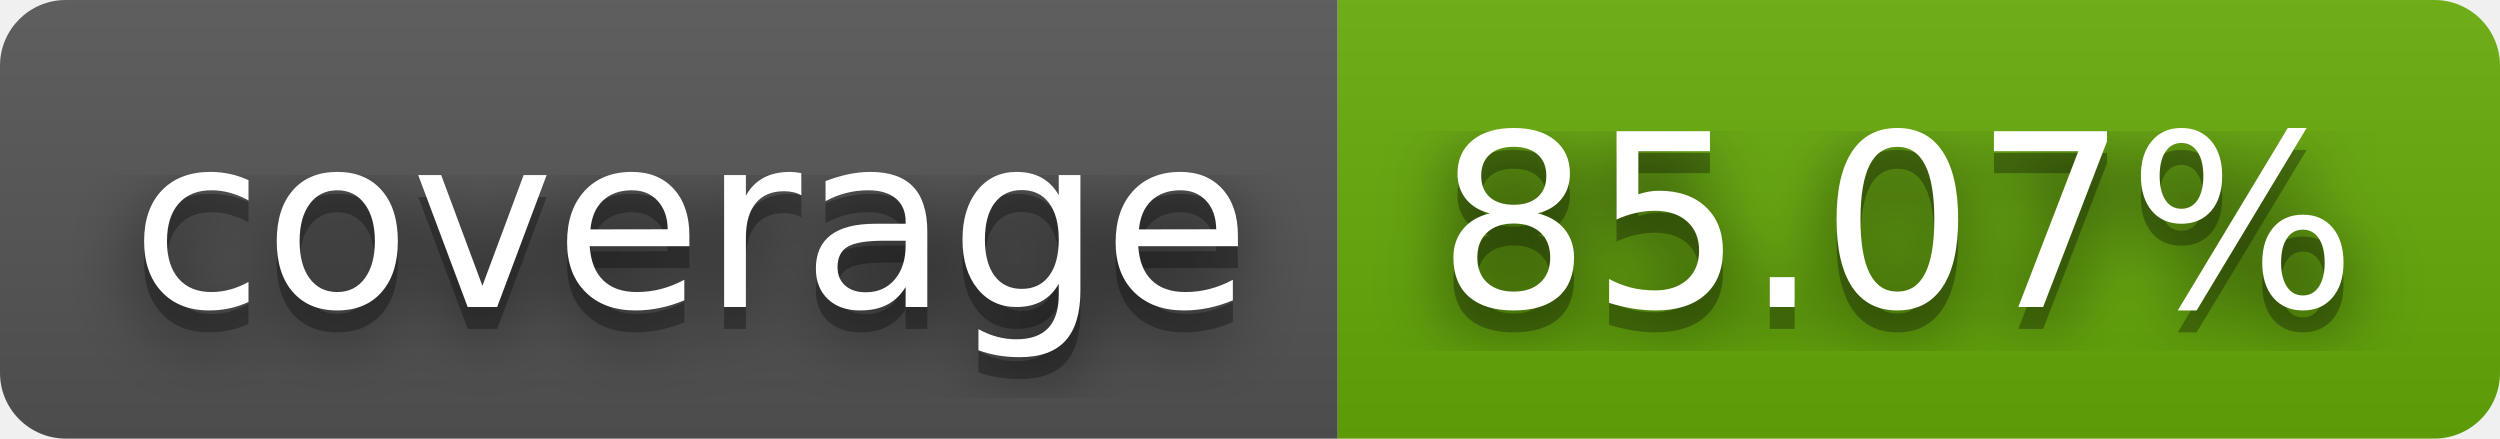
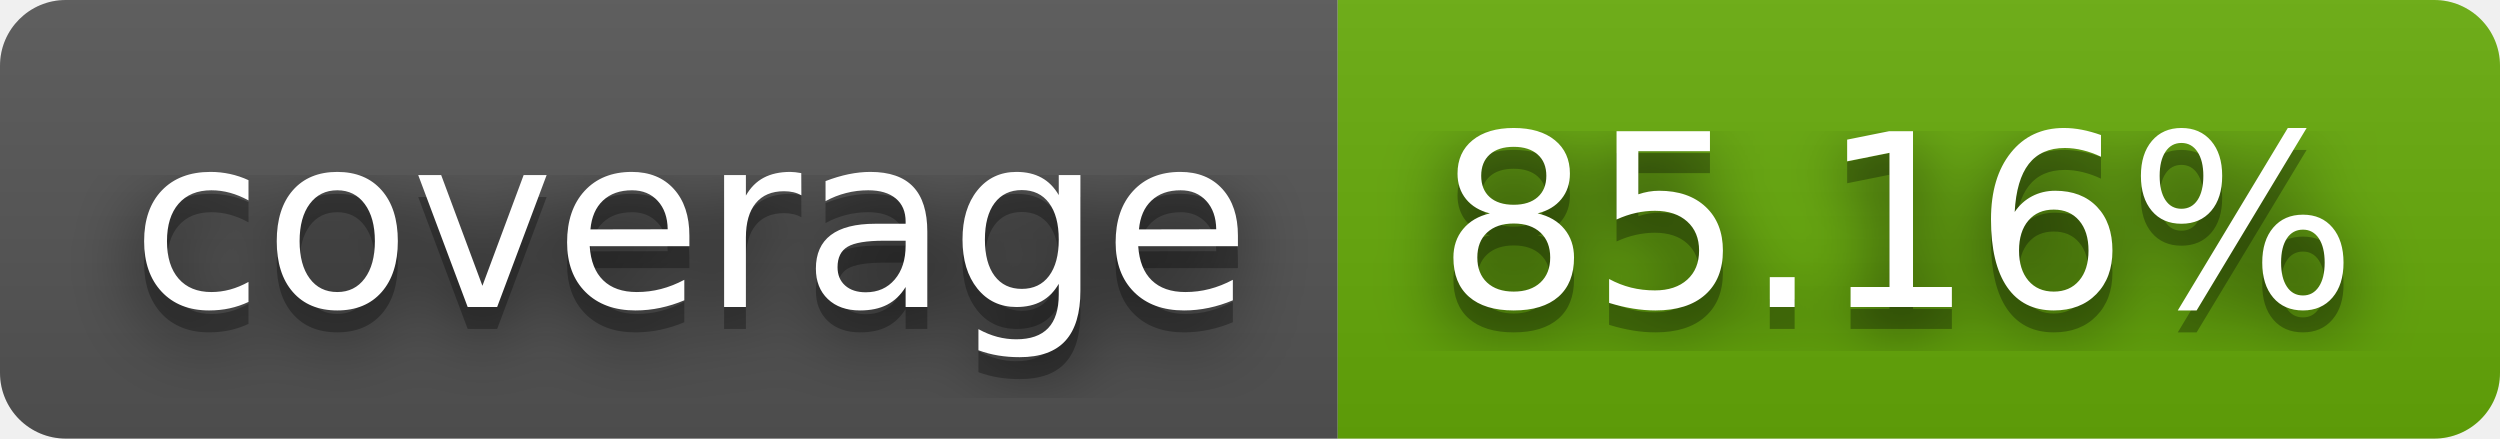
- <svg xmlns="http://www.w3.org/2000/svg" width="114" height="20" role="img" aria-label="coverage: 85.07%">
+ <svg xmlns="http://www.w3.org/2000/svg" width="114" height="20" role="img" aria-label="coverage: 85.16%">
  <filter id="blur">
    <feGaussianBlur stdDeviation="16" />
  </filter>
  <linearGradient id="s" x2="0" y2="100%">
    <stop offset="0" stop-color="#bbb" stop-opacity=".1" />
    <stop offset="1" stop-opacity=".1" />
  </linearGradient>
  <clipPath id="r">
    <rect width="114" height="20" rx="3" />
  </clipPath>
  <g clip-path="url(#r)">
    <rect width="61" height="20" fill="#555" />
    <rect x="61" width="53" height="20" fill="#67ac09" />
    <rect width="114" height="20" fill="url(#s)" />
  </g>
  <g fill="#fff" text-anchor="middle" font-family="Verdana,Geneva,DejaVu Sans,sans-serif" text-rendering="geometricPrecision" font-size="110">
    <g transform="scale(.1)">
      <g aria-hidden="true" fill="#010101">
        <text x="315" y="150" fill-opacity=".8" filter="url(#blur)" textLength="510">coverage</text>
        <text x="315" y="150" fill-opacity=".3" textLength="510">coverage</text>
      </g>
      <text x="315" y="140" textLength="510">coverage</text>
    </g>
    <g transform="scale(.1)">
      <g aria-hidden="true" fill="#010101">
-         <text x="865" y="150" fill-opacity=".8" filter="url(#blur)" textLength="430">85.07%</text>
-         <text x="865" y="150" fill-opacity=".3" textLength="430">85.07%</text>
+         <text x="865" y="150" fill-opacity=".8" filter="url(#blur)" textLength="430">85.16%</text>
+         <text x="865" y="150" fill-opacity=".3" textLength="430">85.16%</text>
      </g>
-       <text x="865" y="140" textLength="430">85.07%</text>
+       <text x="865" y="140" textLength="430">85.16%</text>
    </g>
  </g>
</svg>
